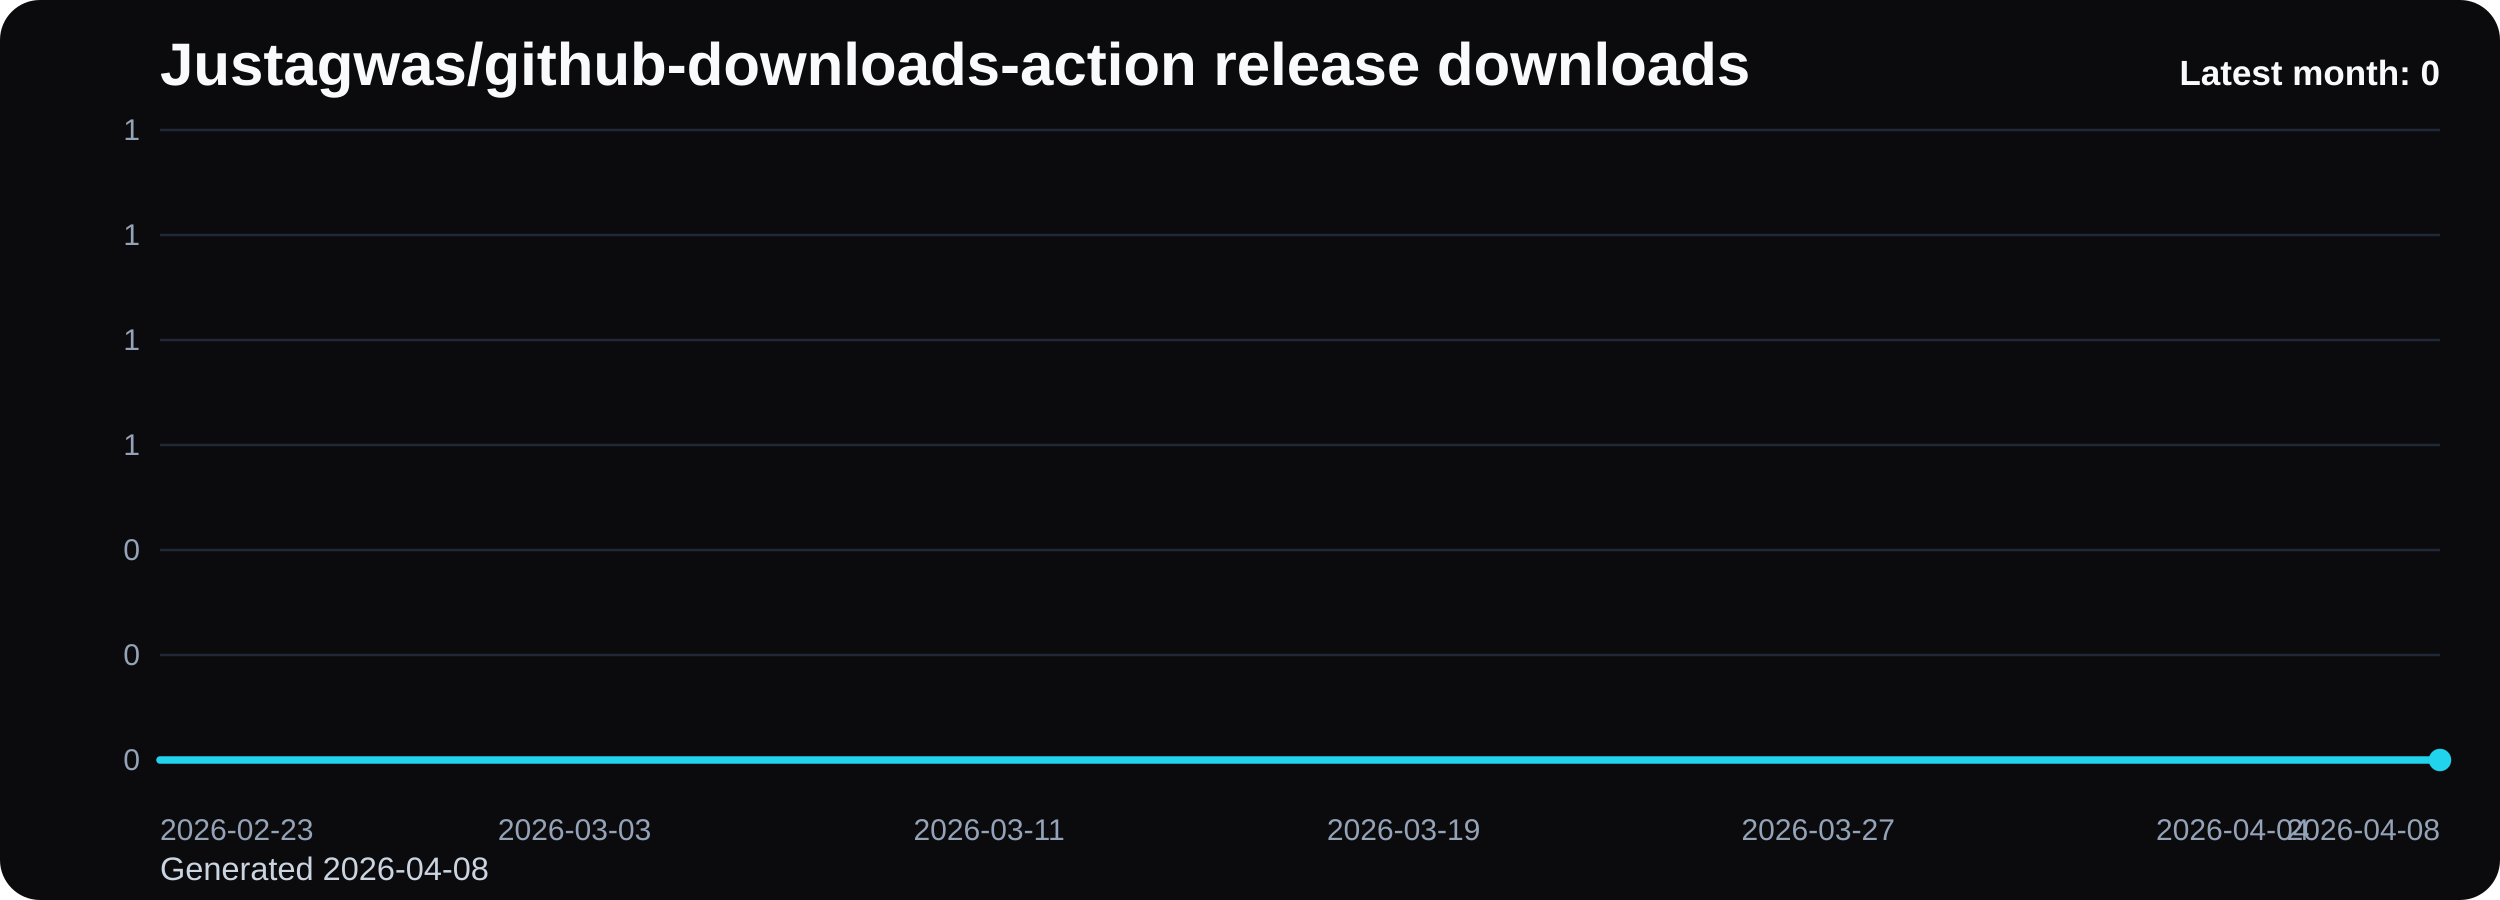
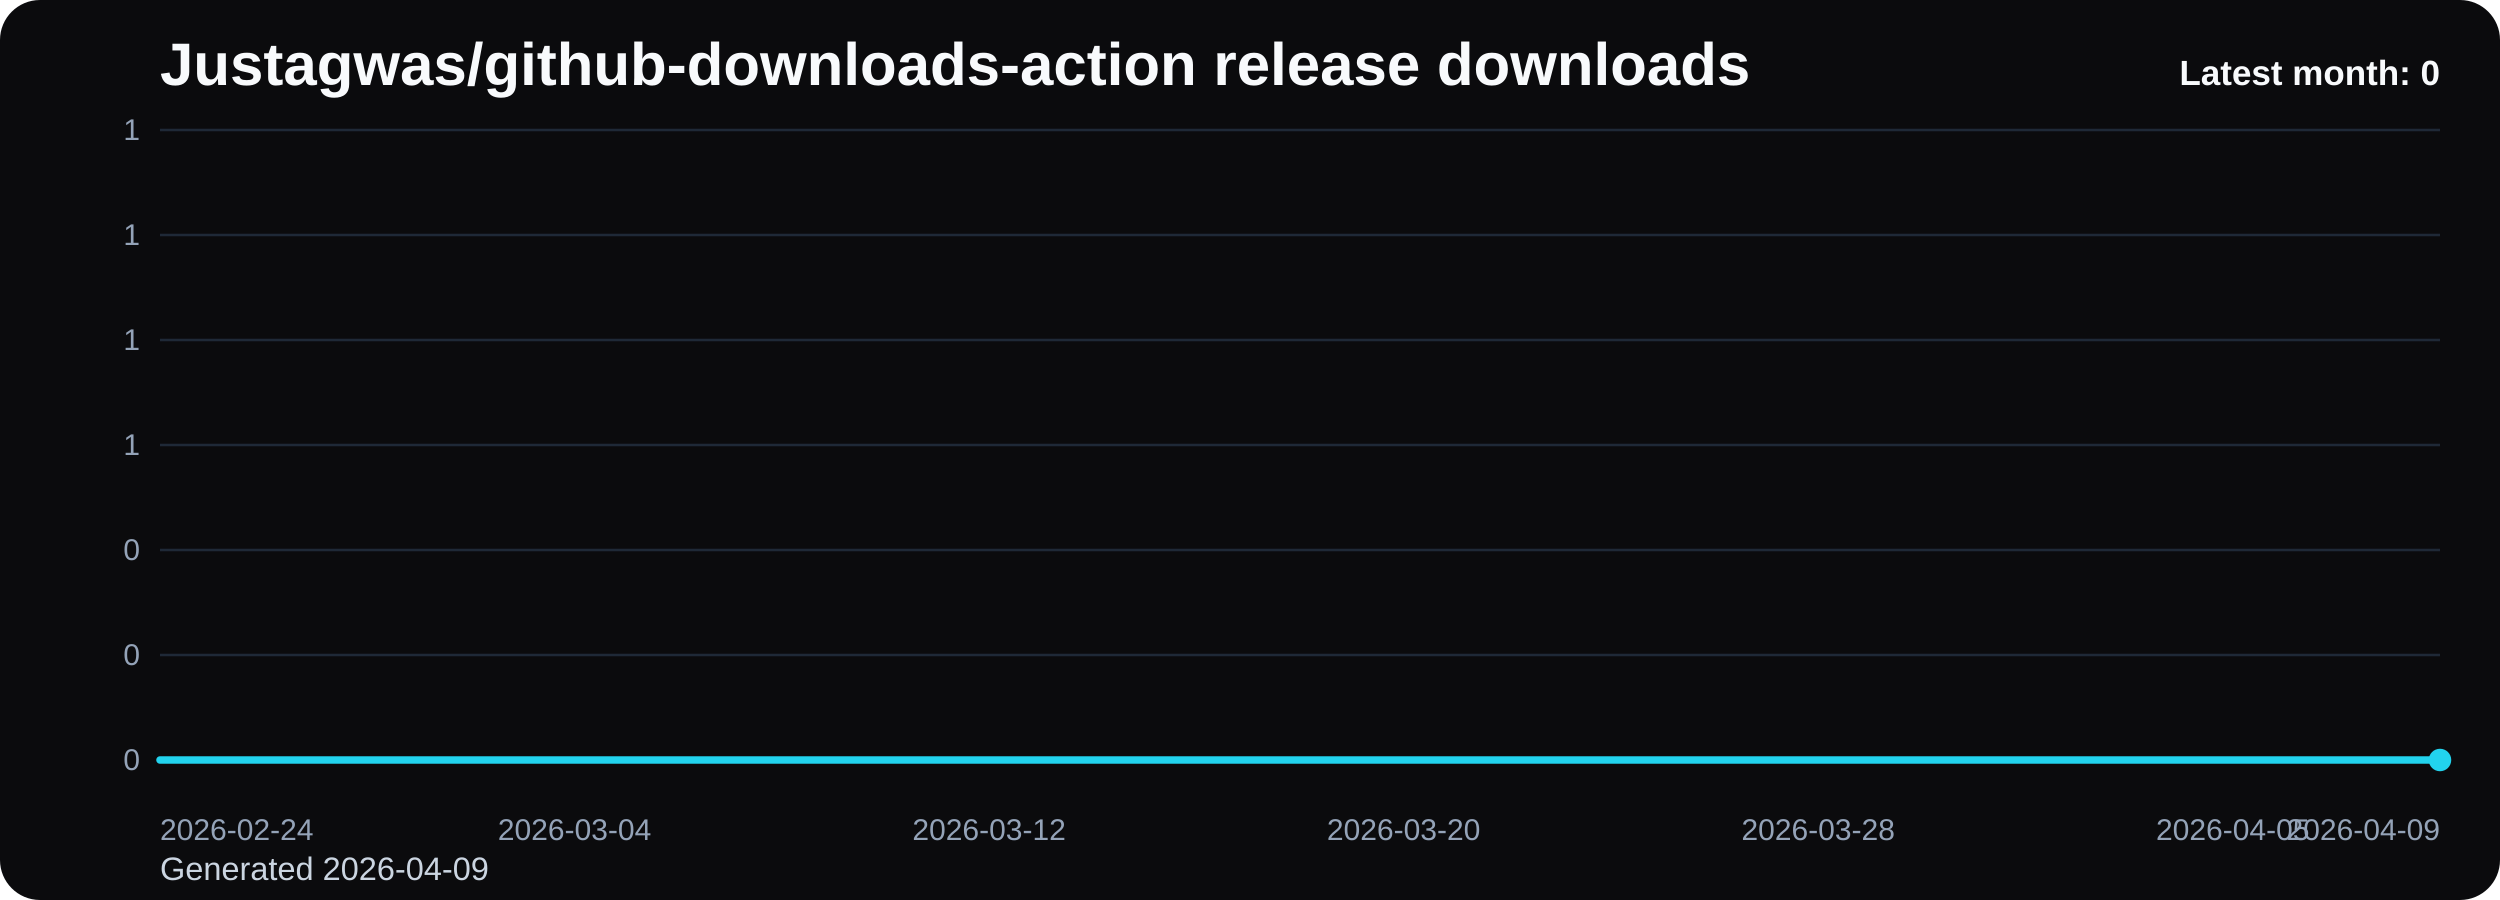
<svg xmlns="http://www.w3.org/2000/svg" viewBox="0 0 1000 360" role="img" aria-label="Justagwas/github-downloads-action release downloads chart">
  <defs>
    <linearGradient id="fill-monthly-black" x1="0" y1="0" x2="0" y2="1">
      <stop offset="0%" stop-color="#22d3ee" stop-opacity="0.32" />
      <stop offset="100%" stop-color="#22d3ee" stop-opacity="0.05" />
    </linearGradient>
    <style>
      .bg { fill: #0b0b0d; }
      .title { font: 700 24px Arial, sans-serif; fill: #f8fafc; }
      .sub { font: 400 13px Arial, sans-serif; fill: #cbd5e1; }
      .grid { stroke: #1f2937; stroke-width: 1; }
      .axis { font: 400 12px Arial, sans-serif; fill: #94a3b8; }
      .line { fill: none; stroke: #22d3ee; stroke-width: 3; stroke-linecap: round; stroke-linejoin: round; }
      .dot { fill: #22d3ee; }
      .value { font: 600 11px Arial, sans-serif; fill: #cbd5e1; }
      .latest { font: 700 14px Arial, sans-serif; fill: #f8fafc; }
    </style>
  </defs>
  <rect class="bg" x="0" y="0" width="1000" height="360" rx="16" />
  <text class="title" x="64" y="34">Justagwas/github-downloads-action release downloads</text>
-   <text class="sub" x="64" y="352">Generated 2026-04-08</text>
+   <text class="sub" x="64" y="352">Generated 2026-04-09</text>
  <line x1="64" y1="52.00" x2="976" y2="52.00" class="grid" />
  <text x="56" y="56.00" text-anchor="end" class="axis">1</text>
  <line x1="64" y1="94.00" x2="976" y2="94.00" class="grid" />
  <text x="56" y="98.00" text-anchor="end" class="axis">1</text>
  <line x1="64" y1="136.00" x2="976" y2="136.00" class="grid" />
  <text x="56" y="140.00" text-anchor="end" class="axis">1</text>
  <line x1="64" y1="178.00" x2="976" y2="178.00" class="grid" />
  <text x="56" y="182.00" text-anchor="end" class="axis">1</text>
  <line x1="64" y1="220.00" x2="976" y2="220.00" class="grid" />
  <text x="56" y="224.00" text-anchor="end" class="axis">0</text>
  <line x1="64" y1="262.00" x2="976" y2="262.00" class="grid" />
  <text x="56" y="266.00" text-anchor="end" class="axis">0</text>
  <line x1="64" y1="304.00" x2="976" y2="304.00" class="grid" />
  <text x="56" y="308.00" text-anchor="end" class="axis">0</text>
  <path d="M 64.00 304 L 64.00 304.00 L 84.73 304.00 L 105.45 304.00 L 126.18 304.00 L 146.91 304.00 L 167.64 304.00 L 188.36 304.00 L 209.09 304.00 L 229.82 304.00 L 250.55 304.00 L 271.27 304.00 L 292.00 304.00 L 312.73 304.00 L 333.45 304.00 L 354.18 304.00 L 374.91 304.00 L 395.64 304.00 L 416.36 304.00 L 437.09 304.00 L 457.82 304.00 L 478.55 304.00 L 499.27 304.00 L 520.00 304.00 L 540.73 304.00 L 561.45 304.00 L 582.18 304.00 L 602.91 304.00 L 623.64 304.00 L 644.36 304.00 L 665.09 304.00 L 685.82 304.00 L 706.55 304.00 L 727.27 304.00 L 748.00 304.00 L 768.73 304.00 L 789.45 304.00 L 810.18 304.00 L 830.91 304.00 L 851.64 304.00 L 872.36 304.00 L 893.09 304.00 L 913.82 304.00 L 934.55 304.00 L 955.27 304.00 L 976.00 304.00 L 976.00 304 Z" fill="url(#fill-monthly-black)" />
  <polyline class="line" points="64.00,304.00 84.73,304.00 105.45,304.00 126.18,304.00 146.91,304.00 167.64,304.00 188.36,304.00 209.09,304.00 229.82,304.00 250.55,304.00 271.27,304.00 292.00,304.00 312.73,304.00 333.45,304.00 354.18,304.00 374.91,304.00 395.64,304.00 416.36,304.00 437.09,304.00 457.82,304.00 478.55,304.00 499.27,304.00 520.00,304.00 540.73,304.00 561.45,304.00 582.18,304.00 602.91,304.00 623.64,304.00 644.36,304.00 665.09,304.00 685.82,304.00 706.55,304.00 727.27,304.00 748.00,304.00 768.73,304.00 789.45,304.00 810.18,304.00 830.91,304.00 851.64,304.00 872.36,304.00 893.09,304.00 913.82,304.00 934.55,304.00 955.27,304.00 976.00,304.00" />
  <circle class="dot" cx="976.00" cy="304.00" r="4.5" />
-   <text class="axis" x="64.00" y="336" text-anchor="start">2026-02-23</text>
-   <text class="axis" x="229.82" y="336" text-anchor="middle">2026-03-03</text>
-   <text class="axis" x="395.64" y="336" text-anchor="middle">2026-03-11</text>
-   <text class="axis" x="561.45" y="336" text-anchor="middle">2026-03-19</text>
-   <text class="axis" x="727.27" y="336" text-anchor="middle">2026-03-27</text>
-   <text class="axis" x="893.09" y="336" text-anchor="middle">2026-04-04</text>
-   <text class="axis" x="976.00" y="336" text-anchor="end">2026-04-08</text>
+   <text class="axis" x="64.00" y="336" text-anchor="start">2026-02-24</text>
+   <text class="axis" x="229.82" y="336" text-anchor="middle">2026-03-04</text>
+   <text class="axis" x="395.64" y="336" text-anchor="middle">2026-03-12</text>
+   <text class="axis" x="561.45" y="336" text-anchor="middle">2026-03-20</text>
+   <text class="axis" x="727.27" y="336" text-anchor="middle">2026-03-28</text>
+   <text class="axis" x="893.09" y="336" text-anchor="middle">2026-04-05</text>
+   <text class="axis" x="976.00" y="336" text-anchor="end">2026-04-09</text>
  <text class="latest" x="976" y="34" text-anchor="end">Latest month: 0</text>
</svg>
